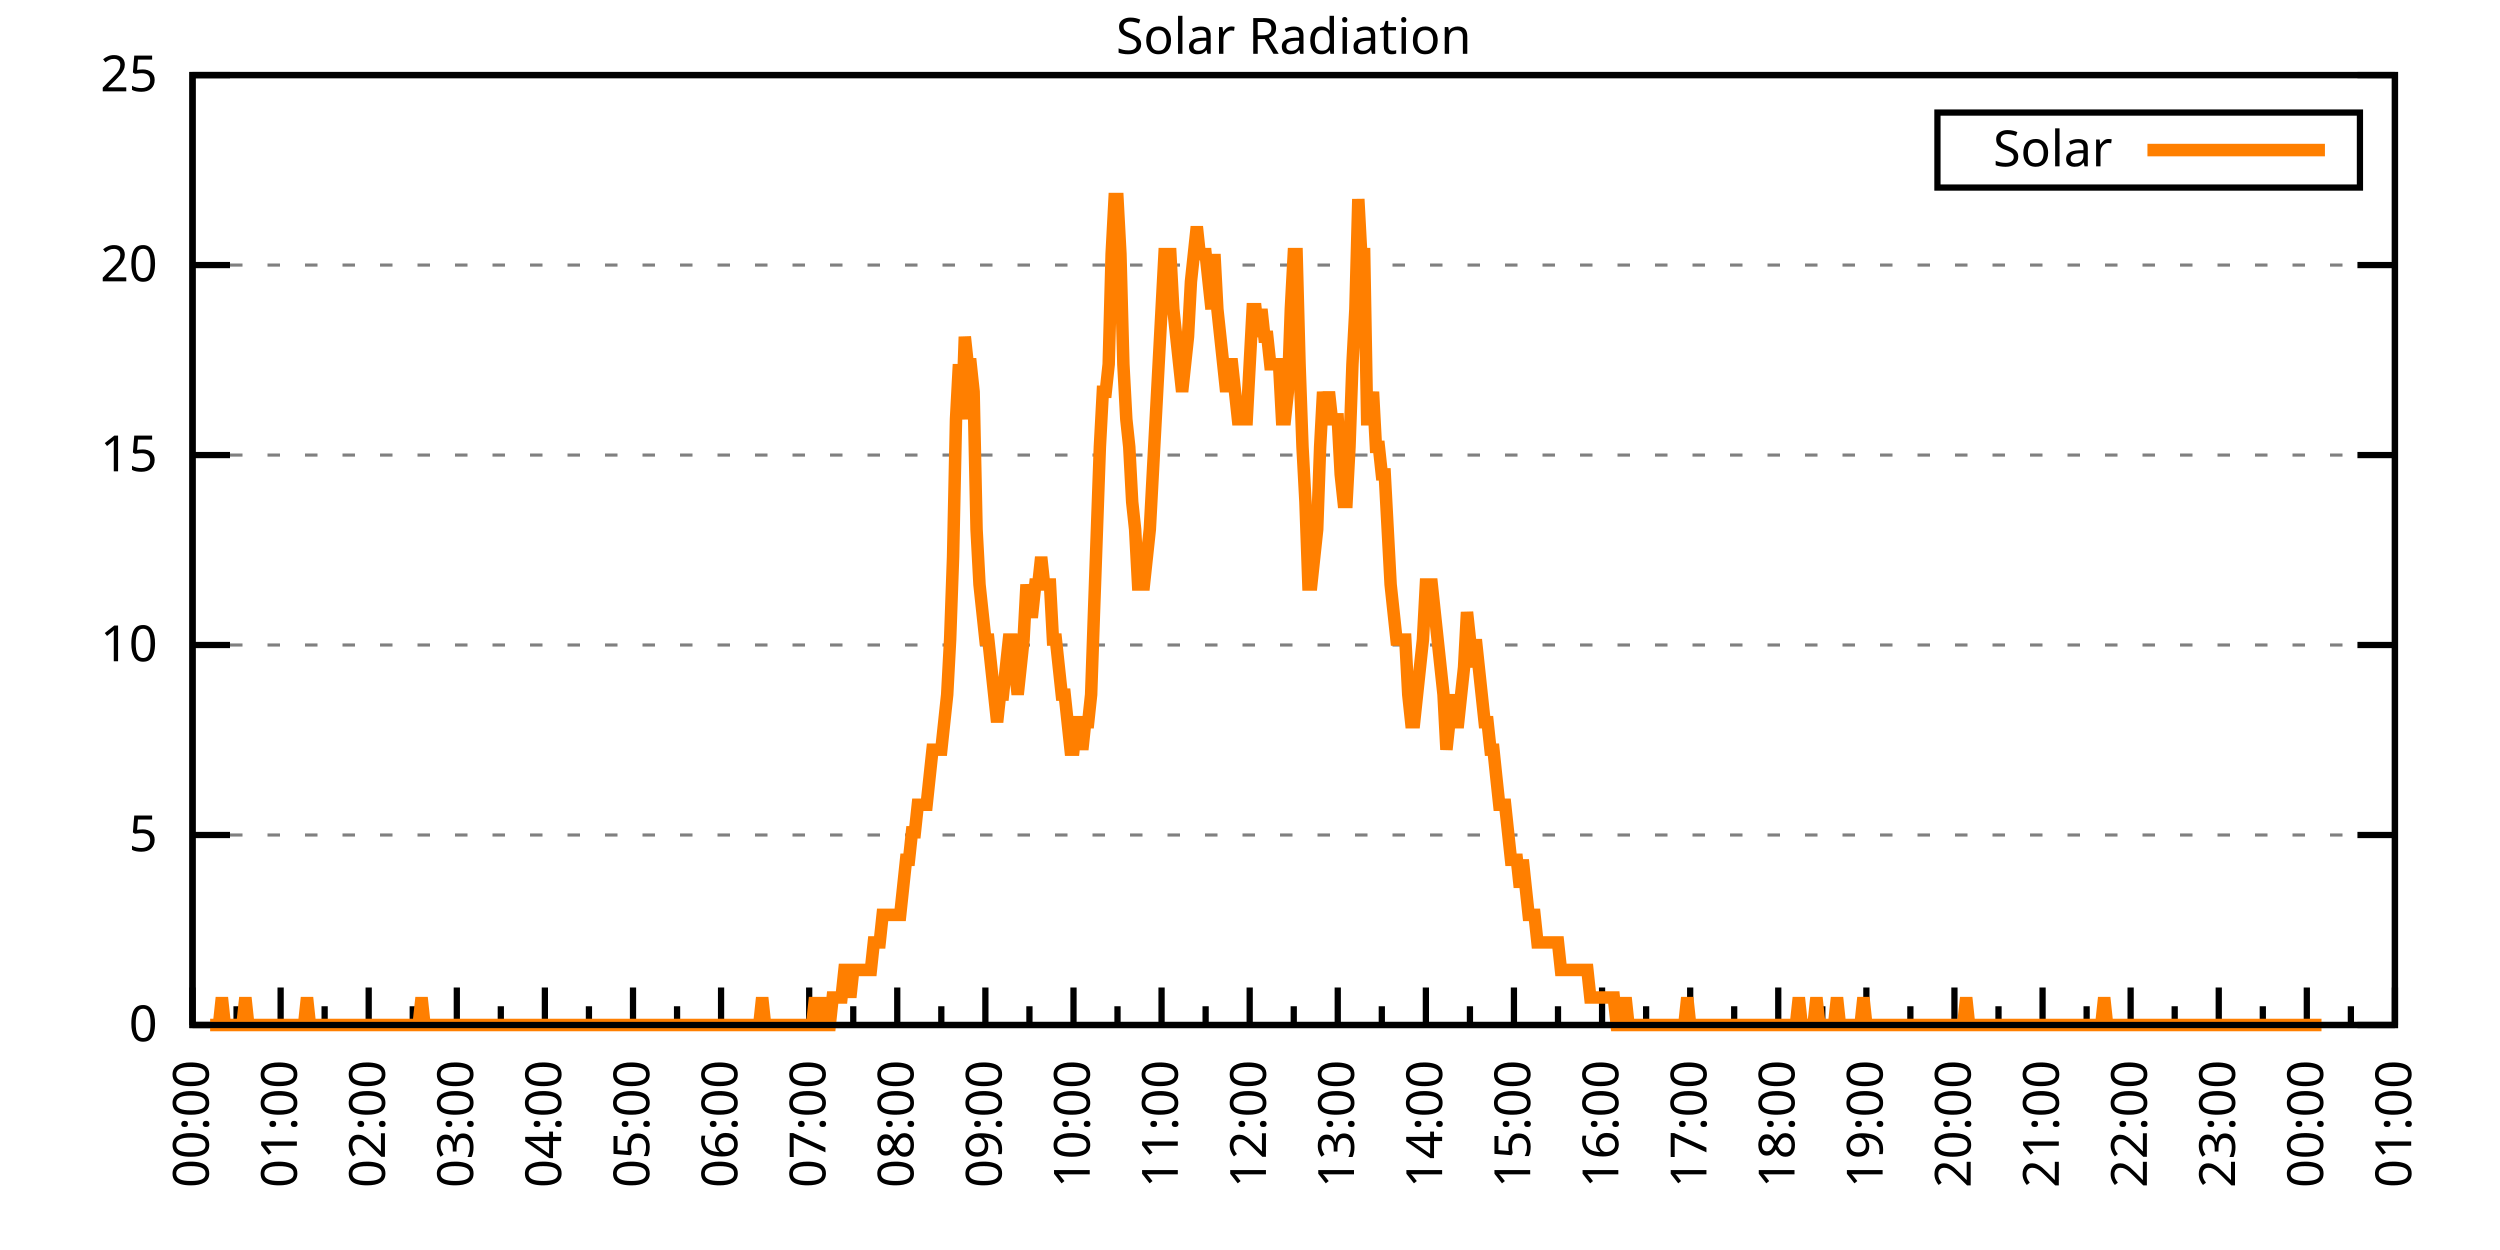
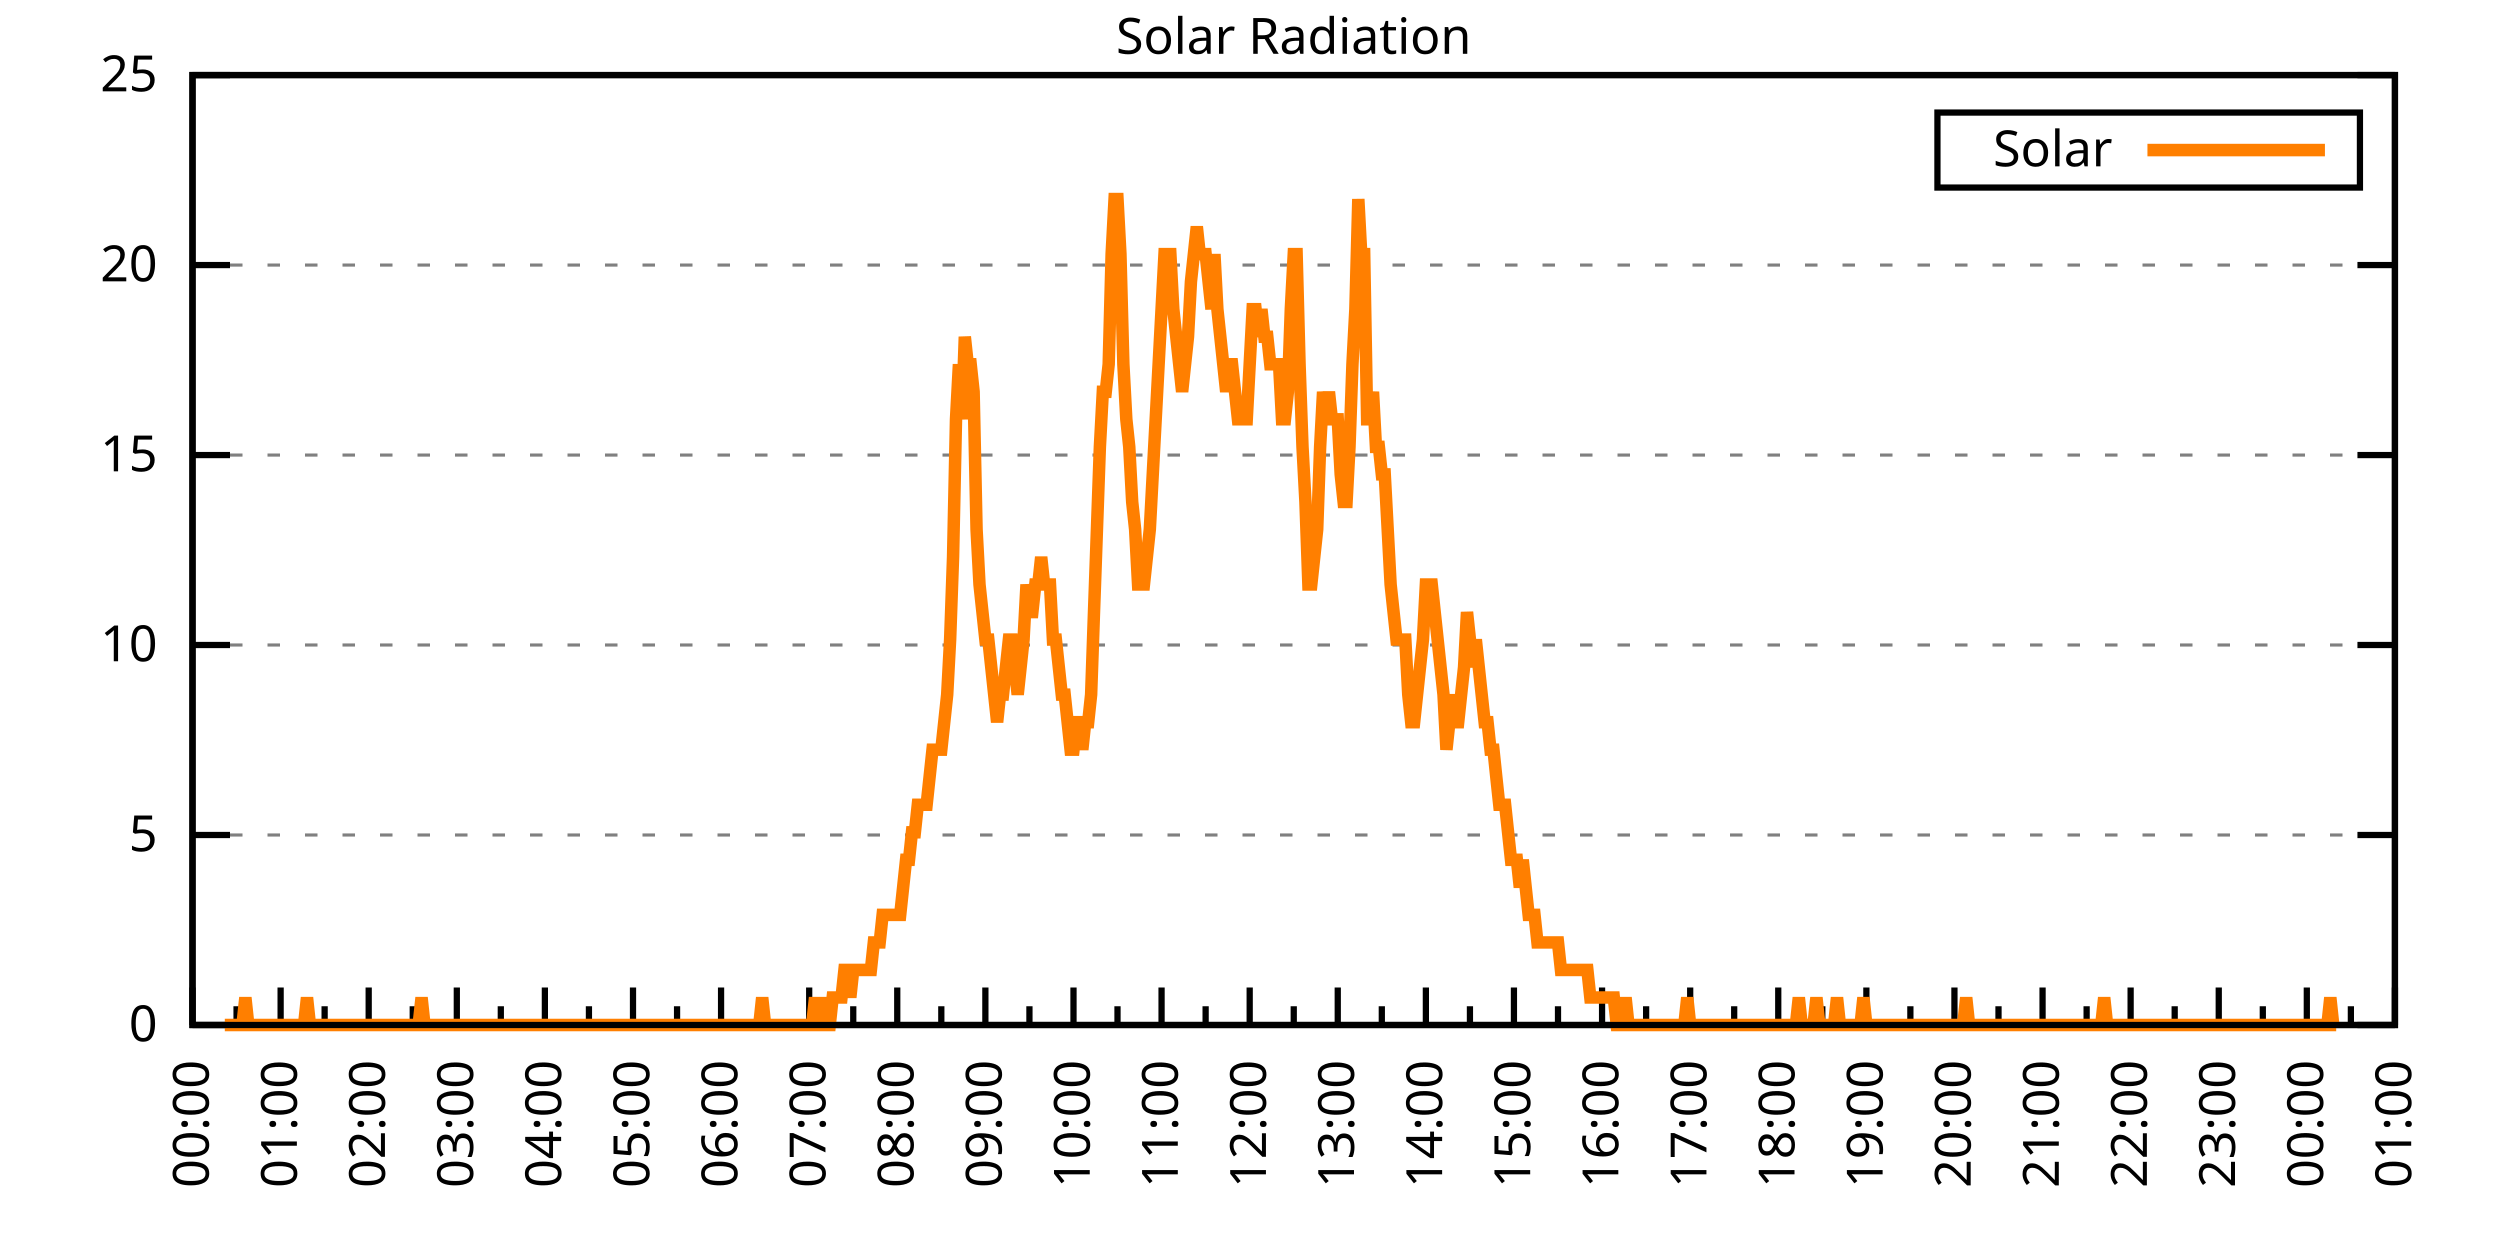
<svg xmlns="http://www.w3.org/2000/svg" xmlns:xlink="http://www.w3.org/1999/xlink" width="400" height="200" viewBox="0 0 400 200">
  <g id="gnuplot_canvas">
    <rect x="0" y="0" width="400" height="200" fill="none" />
    <defs>
      <circle id="gpDot" r="0.5" stroke-width="0.5" stroke="currentColor" />
      <path id="gpPt0" stroke-width="0.333" stroke="currentColor" d="M-1,0 h2 M0,-1 v2" />
      <path id="gpPt1" stroke-width="0.333" stroke="currentColor" d="M-1,-1 L1,1 M1,-1 L-1,1" />
      <path id="gpPt2" stroke-width="0.333" stroke="currentColor" d="M-1,0 L1,0 M0,-1 L0,1 M-1,-1 L1,1 M-1,1 L1,-1" />
      <rect id="gpPt3" stroke-width="0.333" stroke="currentColor" x="-1" y="-1" width="2" height="2" />
      <rect id="gpPt4" stroke-width="0.333" stroke="currentColor" fill="currentColor" x="-1" y="-1" width="2" height="2" />
      <circle id="gpPt5" stroke-width="0.333" stroke="currentColor" cx="0" cy="0" r="1" />
      <use xlink:href="#gpPt5" id="gpPt6" fill="currentColor" stroke="none" />
      <path id="gpPt7" stroke-width="0.333" stroke="currentColor" d="M0,-1.33 L-1.33,0.67 L1.33,0.67 z" />
      <use xlink:href="#gpPt7" id="gpPt8" fill="currentColor" stroke="none" />
      <use xlink:href="#gpPt7" id="gpPt9" stroke="currentColor" transform="rotate(180)" />
      <use xlink:href="#gpPt9" id="gpPt10" fill="currentColor" stroke="none" />
      <use xlink:href="#gpPt3" id="gpPt11" stroke="currentColor" transform="rotate(45)" />
      <use xlink:href="#gpPt11" id="gpPt12" fill="currentColor" stroke="none" />
      <path id="gpPt13" stroke-width="0.333" stroke="currentColor" d="M0,1.330 L1.265,0.411 L0.782,-1.067 L-0.782,-1.076 L-1.265,0.411 z" />
      <use xlink:href="#gpPt13" id="gpPt14" fill="currentColor" stroke="none" />
      <filter id="textbox" filterUnits="objectBoundingBox" x="0" y="0" height="1" width="1">
        <feFlood flood-color="white" flood-opacity="1" result="bgnd" />
        <feComposite in="SourceGraphic" in2="bgnd" operator="atop" />
      </filter>
      <filter id="greybox" filterUnits="objectBoundingBox" x="0" y="0" height="1" width="1">
        <feFlood flood-color="lightgrey" flood-opacity="1" result="grey" />
        <feComposite in="SourceGraphic" in2="grey" operator="atop" />
      </filter>
    </defs>
    <g fill="none" color="white" stroke="currentColor" stroke-width="1.00" stroke-linecap="butt" stroke-linejoin="miter">
</g>
    <g fill="none" color="black" stroke="currentColor" stroke-width="1.00" stroke-linecap="butt" stroke-linejoin="miter">
      <g stroke="none" shape-rendering="crispEdges">
        <polygon fill="rgb(255, 255, 255)" points="30.80,164.00 383.18,164.00 383.18,12.02 30.80,12.02 " />
      </g>
    </g>
    <g fill="none" color="black" stroke="currentColor" stroke-width="1.00" stroke-linecap="butt" stroke-linejoin="miter">
</g>
    <g fill="none" color="black" stroke="black" stroke-width="0.50" stroke-linecap="butt" stroke-linejoin="miter">
</g>
    <g fill="none" color="gray" stroke="currentColor" stroke-width="0.50" stroke-linecap="butt" stroke-linejoin="miter">
      <path stroke="gray" stroke-dasharray="2,4" class="gridline" d="M30.80,164.00 L383.19,164.00  " />
    </g>
    <g fill="none" color="gray" stroke="gray" stroke-width="1.00" stroke-linecap="butt" stroke-linejoin="miter">
</g>
    <g fill="none" color="black" stroke="currentColor" stroke-width="1.00" stroke-linecap="butt" stroke-linejoin="miter">
      <path stroke="black" d="M30.80,164.00 L36.80,164.00 M383.19,164.00 L377.19,164.00  " />
      <g transform="translate(25.20,166.60)" stroke="none" fill="black" font-family="Sans" font-size="8.00" text-anchor="end">
        <text>
          <tspan font-family="Sans"> 0</tspan>
        </text>
      </g>
    </g>
    <g fill="none" color="black" stroke="currentColor" stroke-width="1.00" stroke-linecap="butt" stroke-linejoin="miter">
</g>
    <g fill="none" color="black" stroke="black" stroke-width="0.50" stroke-linecap="butt" stroke-linejoin="miter">
</g>
    <g fill="none" color="gray" stroke="currentColor" stroke-width="0.50" stroke-linecap="butt" stroke-linejoin="miter">
      <path stroke="gray" stroke-dasharray="2,4" class="gridline" d="M30.80,133.60 L383.19,133.60  " />
    </g>
    <g fill="none" color="gray" stroke="gray" stroke-width="1.00" stroke-linecap="butt" stroke-linejoin="miter">
</g>
    <g fill="none" color="black" stroke="currentColor" stroke-width="1.00" stroke-linecap="butt" stroke-linejoin="miter">
      <path stroke="black" d="M30.80,133.60 L36.80,133.60 M383.19,133.60 L377.19,133.60  " />
      <g transform="translate(25.20,136.20)" stroke="none" fill="black" font-family="Sans" font-size="8.00" text-anchor="end">
        <text>
          <tspan font-family="Sans"> 5</tspan>
        </text>
      </g>
    </g>
    <g fill="none" color="black" stroke="currentColor" stroke-width="1.00" stroke-linecap="butt" stroke-linejoin="miter">
</g>
    <g fill="none" color="black" stroke="black" stroke-width="0.50" stroke-linecap="butt" stroke-linejoin="miter">
</g>
    <g fill="none" color="gray" stroke="currentColor" stroke-width="0.50" stroke-linecap="butt" stroke-linejoin="miter">
      <path stroke="gray" stroke-dasharray="2,4" class="gridline" d="M30.80,103.20 L383.19,103.20  " />
    </g>
    <g fill="none" color="gray" stroke="gray" stroke-width="1.00" stroke-linecap="butt" stroke-linejoin="miter">
</g>
    <g fill="none" color="black" stroke="currentColor" stroke-width="1.00" stroke-linecap="butt" stroke-linejoin="miter">
      <path stroke="black" d="M30.80,103.20 L36.80,103.20 M383.19,103.20 L377.19,103.20  " />
      <g transform="translate(25.20,105.80)" stroke="none" fill="black" font-family="Sans" font-size="8.00" text-anchor="end">
        <text>
          <tspan font-family="Sans"> 10</tspan>
        </text>
      </g>
    </g>
    <g fill="none" color="black" stroke="currentColor" stroke-width="1.00" stroke-linecap="butt" stroke-linejoin="miter">
</g>
    <g fill="none" color="black" stroke="black" stroke-width="0.50" stroke-linecap="butt" stroke-linejoin="miter">
</g>
    <g fill="none" color="gray" stroke="currentColor" stroke-width="0.50" stroke-linecap="butt" stroke-linejoin="miter">
      <path stroke="gray" stroke-dasharray="2,4" class="gridline" d="M30.80,72.81 L383.19,72.81  " />
    </g>
    <g fill="none" color="gray" stroke="gray" stroke-width="1.00" stroke-linecap="butt" stroke-linejoin="miter">
</g>
    <g fill="none" color="black" stroke="currentColor" stroke-width="1.00" stroke-linecap="butt" stroke-linejoin="miter">
      <path stroke="black" d="M30.80,72.81 L36.80,72.81 M383.19,72.81 L377.19,72.81  " />
      <g transform="translate(25.20,75.41)" stroke="none" fill="black" font-family="Sans" font-size="8.00" text-anchor="end">
        <text>
          <tspan font-family="Sans"> 15</tspan>
        </text>
      </g>
    </g>
    <g fill="none" color="black" stroke="currentColor" stroke-width="1.00" stroke-linecap="butt" stroke-linejoin="miter">
</g>
    <g fill="none" color="black" stroke="black" stroke-width="0.50" stroke-linecap="butt" stroke-linejoin="miter">
</g>
    <g fill="none" color="gray" stroke="currentColor" stroke-width="0.50" stroke-linecap="butt" stroke-linejoin="miter">
      <path stroke="gray" stroke-dasharray="2,4" class="gridline" d="M30.80,42.41 L383.19,42.41  " />
    </g>
    <g fill="none" color="gray" stroke="gray" stroke-width="1.00" stroke-linecap="butt" stroke-linejoin="miter">
</g>
    <g fill="none" color="black" stroke="currentColor" stroke-width="1.00" stroke-linecap="butt" stroke-linejoin="miter">
      <path stroke="black" d="M30.80,42.41 L36.80,42.41 M383.19,42.41 L377.19,42.41  " />
      <g transform="translate(25.20,45.01)" stroke="none" fill="black" font-family="Sans" font-size="8.00" text-anchor="end">
        <text>
          <tspan font-family="Sans"> 20</tspan>
        </text>
      </g>
    </g>
    <g fill="none" color="black" stroke="currentColor" stroke-width="1.00" stroke-linecap="butt" stroke-linejoin="miter">
</g>
    <g fill="none" color="black" stroke="black" stroke-width="0.50" stroke-linecap="butt" stroke-linejoin="miter">
</g>
    <g fill="none" color="gray" stroke="currentColor" stroke-width="0.50" stroke-linecap="butt" stroke-linejoin="miter">
      <path stroke="gray" stroke-dasharray="2,4" class="gridline" d="M30.80,12.01 L383.19,12.01  " />
    </g>
    <g fill="none" color="gray" stroke="gray" stroke-width="1.00" stroke-linecap="butt" stroke-linejoin="miter">
</g>
    <g fill="none" color="black" stroke="currentColor" stroke-width="1.00" stroke-linecap="butt" stroke-linejoin="miter">
      <path stroke="black" d="M30.80,12.01 L36.80,12.01 M383.19,12.01 L377.19,12.01  " />
      <g transform="translate(25.20,14.61)" stroke="none" fill="black" font-family="Sans" font-size="8.00" text-anchor="end">
        <text>
          <tspan font-family="Sans"> 25</tspan>
        </text>
      </g>
    </g>
    <g fill="none" color="black" stroke="currentColor" stroke-width="1.00" stroke-linecap="butt" stroke-linejoin="miter">
      <path stroke="black" d="M30.80,164.00 L30.80,158.00  " />
      <g transform="translate(33.40,169.60) rotate(270)" stroke="none" fill="black" font-family="Sans" font-size="8.00" text-anchor="end">
        <text>
          <tspan font-family="Sans">00:00</tspan>
        </text>
      </g>
    </g>
    <g fill="none" color="black" stroke="currentColor" stroke-width="1.00" stroke-linecap="butt" stroke-linejoin="miter">
      <path stroke="black" d="M37.85,164.00 L37.85,161.00 M44.90,164.00 L44.90,158.00  " />
      <g transform="translate(47.50,169.60) rotate(270)" stroke="none" fill="black" font-family="Sans" font-size="8.00" text-anchor="end">
        <text>
          <tspan font-family="Sans">01:00</tspan>
        </text>
      </g>
    </g>
    <g fill="none" color="black" stroke="currentColor" stroke-width="1.00" stroke-linecap="butt" stroke-linejoin="miter">
      <path stroke="black" d="M51.94,164.00 L51.94,161.00 M58.99,164.00 L58.99,158.00  " />
      <g transform="translate(61.59,169.60) rotate(270)" stroke="none" fill="black" font-family="Sans" font-size="8.00" text-anchor="end">
        <text>
          <tspan font-family="Sans">02:00</tspan>
        </text>
      </g>
    </g>
    <g fill="none" color="black" stroke="currentColor" stroke-width="1.00" stroke-linecap="butt" stroke-linejoin="miter">
      <path stroke="black" d="M66.04,164.00 L66.04,161.00 M73.09,164.00 L73.09,158.00  " />
      <g transform="translate(75.69,169.60) rotate(270)" stroke="none" fill="black" font-family="Sans" font-size="8.00" text-anchor="end">
        <text>
          <tspan font-family="Sans">03:00</tspan>
        </text>
      </g>
    </g>
    <g fill="none" color="black" stroke="currentColor" stroke-width="1.00" stroke-linecap="butt" stroke-linejoin="miter">
      <path stroke="black" d="M80.13,164.00 L80.13,161.00 M87.18,164.00 L87.18,158.00  " />
      <g transform="translate(89.78,169.60) rotate(270)" stroke="none" fill="black" font-family="Sans" font-size="8.00" text-anchor="end">
        <text>
          <tspan font-family="Sans">04:00</tspan>
        </text>
      </g>
    </g>
    <g fill="none" color="black" stroke="currentColor" stroke-width="1.00" stroke-linecap="butt" stroke-linejoin="miter">
      <path stroke="black" d="M94.23,164.00 L94.23,161.00 M101.28,164.00 L101.28,158.00  " />
      <g transform="translate(103.88,169.60) rotate(270)" stroke="none" fill="black" font-family="Sans" font-size="8.00" text-anchor="end">
        <text>
          <tspan font-family="Sans">05:00</tspan>
        </text>
      </g>
    </g>
    <g fill="none" color="black" stroke="currentColor" stroke-width="1.00" stroke-linecap="butt" stroke-linejoin="miter">
      <path stroke="black" d="M108.33,164.00 L108.33,161.00 M115.37,164.00 L115.37,158.00  " />
      <g transform="translate(117.97,169.60) rotate(270)" stroke="none" fill="black" font-family="Sans" font-size="8.00" text-anchor="end">
        <text>
          <tspan font-family="Sans">06:00</tspan>
        </text>
      </g>
    </g>
    <g fill="none" color="black" stroke="currentColor" stroke-width="1.00" stroke-linecap="butt" stroke-linejoin="miter">
      <path stroke="black" d="M122.42,164.00 L122.42,161.00 M129.47,164.00 L129.47,158.00  " />
      <g transform="translate(132.07,169.60) rotate(270)" stroke="none" fill="black" font-family="Sans" font-size="8.00" text-anchor="end">
        <text>
          <tspan font-family="Sans">07:00</tspan>
        </text>
      </g>
    </g>
    <g fill="none" color="black" stroke="currentColor" stroke-width="1.00" stroke-linecap="butt" stroke-linejoin="miter">
      <path stroke="black" d="M136.52,164.00 L136.52,161.00 M143.56,164.00 L143.56,158.00  " />
      <g transform="translate(146.16,169.60) rotate(270)" stroke="none" fill="black" font-family="Sans" font-size="8.00" text-anchor="end">
        <text>
          <tspan font-family="Sans">08:00</tspan>
        </text>
      </g>
    </g>
    <g fill="none" color="black" stroke="currentColor" stroke-width="1.00" stroke-linecap="butt" stroke-linejoin="miter">
      <path stroke="black" d="M150.61,164.00 L150.61,161.00 M157.66,164.00 L157.66,158.00  " />
      <g transform="translate(160.26,169.60) rotate(270)" stroke="none" fill="black" font-family="Sans" font-size="8.00" text-anchor="end">
        <text>
          <tspan font-family="Sans">09:00</tspan>
        </text>
      </g>
    </g>
    <g fill="none" color="black" stroke="currentColor" stroke-width="1.00" stroke-linecap="butt" stroke-linejoin="miter">
      <path stroke="black" d="M164.71,164.00 L164.71,161.00 M171.76,164.00 L171.76,158.00  " />
      <g transform="translate(174.36,169.60) rotate(270)" stroke="none" fill="black" font-family="Sans" font-size="8.00" text-anchor="end">
        <text>
          <tspan font-family="Sans">10:00</tspan>
        </text>
      </g>
    </g>
    <g fill="none" color="black" stroke="currentColor" stroke-width="1.00" stroke-linecap="butt" stroke-linejoin="miter">
      <path stroke="black" d="M178.80,164.00 L178.80,161.00 M185.85,164.00 L185.85,158.00  " />
      <g transform="translate(188.45,169.60) rotate(270)" stroke="none" fill="black" font-family="Sans" font-size="8.00" text-anchor="end">
        <text>
          <tspan font-family="Sans">11:00</tspan>
        </text>
      </g>
    </g>
    <g fill="none" color="black" stroke="currentColor" stroke-width="1.00" stroke-linecap="butt" stroke-linejoin="miter">
      <path stroke="black" d="M192.90,164.00 L192.90,161.00 M199.95,164.00 L199.95,158.00  " />
      <g transform="translate(202.55,169.60) rotate(270)" stroke="none" fill="black" font-family="Sans" font-size="8.00" text-anchor="end">
        <text>
          <tspan font-family="Sans">12:00</tspan>
        </text>
      </g>
    </g>
    <g fill="none" color="black" stroke="currentColor" stroke-width="1.00" stroke-linecap="butt" stroke-linejoin="miter">
      <path stroke="black" d="M207.00,164.00 L207.00,161.00 M214.04,164.00 L214.04,158.00  " />
      <g transform="translate(216.64,169.60) rotate(270)" stroke="none" fill="black" font-family="Sans" font-size="8.00" text-anchor="end">
        <text>
          <tspan font-family="Sans">13:00</tspan>
        </text>
      </g>
    </g>
    <g fill="none" color="black" stroke="currentColor" stroke-width="1.00" stroke-linecap="butt" stroke-linejoin="miter">
      <path stroke="black" d="M221.09,164.00 L221.09,161.00 M228.14,164.00 L228.14,158.00  " />
      <g transform="translate(230.74,169.60) rotate(270)" stroke="none" fill="black" font-family="Sans" font-size="8.00" text-anchor="end">
        <text>
          <tspan font-family="Sans">14:00</tspan>
        </text>
      </g>
    </g>
    <g fill="none" color="black" stroke="currentColor" stroke-width="1.00" stroke-linecap="butt" stroke-linejoin="miter">
      <path stroke="black" d="M235.19,164.00 L235.19,161.00 M242.23,164.00 L242.23,158.00  " />
      <g transform="translate(244.83,169.60) rotate(270)" stroke="none" fill="black" font-family="Sans" font-size="8.00" text-anchor="end">
        <text>
          <tspan font-family="Sans">15:00</tspan>
        </text>
      </g>
    </g>
    <g fill="none" color="black" stroke="currentColor" stroke-width="1.00" stroke-linecap="butt" stroke-linejoin="miter">
      <path stroke="black" d="M249.28,164.00 L249.28,161.00 M256.33,164.00 L256.33,158.00  " />
      <g transform="translate(258.93,169.60) rotate(270)" stroke="none" fill="black" font-family="Sans" font-size="8.00" text-anchor="end">
        <text>
          <tspan font-family="Sans">16:00</tspan>
        </text>
      </g>
    </g>
    <g fill="none" color="black" stroke="currentColor" stroke-width="1.00" stroke-linecap="butt" stroke-linejoin="miter">
      <path stroke="black" d="M263.38,164.00 L263.38,161.00 M270.43,164.00 L270.43,158.00  " />
      <g transform="translate(273.03,169.60) rotate(270)" stroke="none" fill="black" font-family="Sans" font-size="8.00" text-anchor="end">
        <text>
          <tspan font-family="Sans">17:00</tspan>
        </text>
      </g>
    </g>
    <g fill="none" color="black" stroke="currentColor" stroke-width="1.00" stroke-linecap="butt" stroke-linejoin="miter">
      <path stroke="black" d="M277.47,164.00 L277.47,161.00 M284.52,164.00 L284.52,158.00  " />
      <g transform="translate(287.12,169.60) rotate(270)" stroke="none" fill="black" font-family="Sans" font-size="8.00" text-anchor="end">
        <text>
          <tspan font-family="Sans">18:00</tspan>
        </text>
      </g>
    </g>
    <g fill="none" color="black" stroke="currentColor" stroke-width="1.00" stroke-linecap="butt" stroke-linejoin="miter">
      <path stroke="black" d="M291.57,164.00 L291.57,161.00 M298.62,164.00 L298.62,158.00  " />
      <g transform="translate(301.22,169.60) rotate(270)" stroke="none" fill="black" font-family="Sans" font-size="8.00" text-anchor="end">
        <text>
          <tspan font-family="Sans">19:00</tspan>
        </text>
      </g>
    </g>
    <g fill="none" color="black" stroke="currentColor" stroke-width="1.00" stroke-linecap="butt" stroke-linejoin="miter">
      <path stroke="black" d="M305.66,164.00 L305.66,161.00 M312.71,164.00 L312.71,158.00  " />
      <g transform="translate(315.31,169.60) rotate(270)" stroke="none" fill="black" font-family="Sans" font-size="8.00" text-anchor="end">
        <text>
          <tspan font-family="Sans">20:00</tspan>
        </text>
      </g>
    </g>
    <g fill="none" color="black" stroke="currentColor" stroke-width="1.00" stroke-linecap="butt" stroke-linejoin="miter">
      <path stroke="black" d="M319.76,164.00 L319.76,161.00 M326.81,164.00 L326.81,158.00  " />
      <g transform="translate(329.41,169.60) rotate(270)" stroke="none" fill="black" font-family="Sans" font-size="8.00" text-anchor="end">
        <text>
          <tspan font-family="Sans">21:00</tspan>
        </text>
      </g>
    </g>
    <g fill="none" color="black" stroke="currentColor" stroke-width="1.00" stroke-linecap="butt" stroke-linejoin="miter">
      <path stroke="black" d="M333.86,164.00 L333.86,161.00 M340.90,164.00 L340.90,158.00  " />
      <g transform="translate(343.50,169.60) rotate(270)" stroke="none" fill="black" font-family="Sans" font-size="8.00" text-anchor="end">
        <text>
          <tspan font-family="Sans">22:00</tspan>
        </text>
      </g>
    </g>
    <g fill="none" color="black" stroke="currentColor" stroke-width="1.00" stroke-linecap="butt" stroke-linejoin="miter">
      <path stroke="black" d="M347.95,164.00 L347.95,161.00 M355.00,164.00 L355.00,158.00  " />
      <g transform="translate(357.60,169.60) rotate(270)" stroke="none" fill="black" font-family="Sans" font-size="8.00" text-anchor="end">
        <text>
          <tspan font-family="Sans">23:00</tspan>
        </text>
      </g>
    </g>
    <g fill="none" color="black" stroke="currentColor" stroke-width="1.00" stroke-linecap="butt" stroke-linejoin="miter">
      <path stroke="black" d="M362.05,164.00 L362.05,161.00 M369.09,164.00 L369.09,158.00  " />
      <g transform="translate(371.69,169.60) rotate(270)" stroke="none" fill="black" font-family="Sans" font-size="8.00" text-anchor="end">
        <text>
          <tspan font-family="Sans">00:00</tspan>
        </text>
      </g>
    </g>
    <g fill="none" color="black" stroke="currentColor" stroke-width="1.00" stroke-linecap="butt" stroke-linejoin="miter">
      <path stroke="black" d="M376.14,164.00 L376.14,161.00 M383.19,164.00 L383.19,158.00  " />
      <g transform="translate(385.79,169.60) rotate(270)" stroke="none" fill="black" font-family="Sans" font-size="8.00" text-anchor="end">
        <text>
          <tspan font-family="Sans">01:00</tspan>
        </text>
      </g>
    </g>
    <g fill="none" color="black" stroke="currentColor" stroke-width="1.00" stroke-linecap="butt" stroke-linejoin="miter">
</g>
    <g fill="none" color="black" stroke="currentColor" stroke-width="1.00" stroke-linecap="butt" stroke-linejoin="miter">
      <path stroke="black" d="M30.80,12.01 L30.80,164.00 L383.19,164.00 L383.19,12.01 L30.80,12.01 Z  " />
    </g>
    <g fill="none" color="black" stroke="currentColor" stroke-width="1.00" stroke-linecap="butt" stroke-linejoin="miter">
      <g transform="translate(6.80,88.01) rotate(270)" stroke="none" fill="black" font-family="Sans" font-size="8.00" text-anchor="middle">
        <text />
      </g>
    </g>
    <g fill="none" color="black" stroke="currentColor" stroke-width="1.00" stroke-linecap="butt" stroke-linejoin="miter">
</g>
    <g fill="none" color="black" stroke="currentColor" stroke-width="1.00" stroke-linecap="butt" stroke-linejoin="miter">
      <path stroke="black" d="M309.99,30.01 L309.99,18.01 L377.59,18.01 L377.59,30.01 L309.99,30.01 Z  " />
    </g>
    <g id="Solar_Radiation_plot_1">
      <g fill="none" color="white" stroke="black" stroke-width="2.00" stroke-linecap="butt" stroke-linejoin="miter">
</g>
      <g fill="none" color="black" stroke="currentColor" stroke-width="2.00" stroke-linecap="butt" stroke-linejoin="miter">
        <g transform="translate(337.99,26.61)" stroke="none" fill="black" font-family="Sans" font-size="8.00" text-anchor="end">
          <text>
            <tspan font-family="Sans">Solar</tspan>
          </text>
        </g>
      </g>
      <g fill="none" color="black" stroke="currentColor" stroke-width="2.00" stroke-linecap="butt" stroke-linejoin="miter">
-         <path stroke="rgb(255, 127,   0)" d="M343.59,24.01 L371.99,24.01 M33.62,164.00 L34.09,164.00 L34.56,164.00 L35.03,164.00 L35.50,159.60 L35.97,164.00   L36.44,164.00 L36.91,164.00 L37.38,164.00 L37.85,164.00 L38.32,164.00 L38.79,164.00 L39.26,159.60 L39.73,164.00   L40.20,164.00 L40.67,164.00 L41.14,164.00 L41.61,164.00 L42.08,164.00 L42.55,164.00 L43.02,164.00 L43.49,164.00   L43.96,164.00 L44.43,164.00 L44.90,164.00 L45.37,164.00 L45.84,164.00 L46.31,164.00 L46.78,164.00 L47.24,164.00   L47.71,164.00 L48.18,164.00 L48.65,164.00 L49.12,159.60 L49.59,164.00 L50.06,164.00 L50.53,164.00 L51.00,164.00   L51.47,164.00 L51.94,164.00 L52.41,164.00 L52.88,164.00 L53.35,164.00 L53.82,164.00 L54.29,164.00 L54.76,164.00   L55.23,164.00 L55.70,164.00 L56.17,164.00 L56.64,164.00 L57.11,164.00 L57.58,164.00 L58.05,164.00 L58.52,164.00   L58.99,164.00 L59.46,164.00 L59.93,164.00 L60.40,164.00 L60.87,164.00 L61.34,164.00 L61.81,164.00 L62.28,164.00   L62.75,164.00 L63.22,164.00 L63.69,164.00 L64.16,164.00 L64.63,164.00 L65.10,164.00 L65.57,164.00 L66.04,164.00   L66.51,164.00 L66.98,164.00 L67.45,159.60 L67.92,164.00 L68.39,164.00 L68.86,164.00 L69.33,164.00 L69.80,164.00   L70.27,164.00 L70.74,164.00 L71.21,164.00 L71.68,164.00 L72.15,164.00 L72.62,164.00 L73.09,164.00 L73.56,164.00   L74.03,164.00 L74.50,164.00 L74.97,164.00 L75.44,164.00 L75.91,164.00 L76.38,164.00 L76.85,164.00 L77.32,164.00   L77.79,164.00 L78.26,164.00 L78.73,164.00 L79.19,164.00 L79.66,164.00 L80.13,164.00 L80.60,164.00 L81.07,164.00   L81.54,164.00 L82.01,164.00 L82.48,164.00 L82.95,164.00 L83.42,164.00 L83.89,164.00 L84.36,164.00 L84.83,164.00   L85.30,164.00 L85.77,164.00 L86.24,164.00 L86.71,164.00 L87.18,164.00 L87.65,164.00 L88.12,164.00 L88.59,164.00   L89.06,164.00 L89.53,164.00 L90.00,164.00 L90.47,164.00 L90.94,164.00 L91.41,164.00 L91.88,164.00 L92.35,164.00   L92.82,164.00 L93.29,164.00 L93.76,164.00 L94.23,164.00 L94.70,164.00 L95.17,164.00 L95.64,164.00 L96.11,164.00   L96.58,164.00 L97.05,164.00 L97.52,164.00 L97.99,164.00 L98.46,164.00 L98.93,164.00 L99.40,164.00 L99.87,164.00   L100.34,164.00 L100.81,164.00 L101.28,164.00 L101.75,164.00 L102.22,164.00 L102.69,164.00 L103.16,164.00 L103.63,164.00   L104.10,164.00 L104.57,164.00 L105.04,164.00 L105.51,164.00 L105.98,164.00 L106.45,164.00 L106.92,164.00 L107.39,164.00   L107.86,164.00 L108.33,164.00 L108.80,164.00 L109.27,164.00 L109.74,164.00 L110.21,164.00 L110.68,164.00 L111.14,164.00   L111.61,164.00 L112.08,164.00 L112.55,164.00 L113.02,164.00 L113.49,164.00 L113.96,164.00 L114.43,164.00 L114.90,164.00   L115.37,164.00 L115.84,164.00 L116.31,164.00 L116.78,164.00 L117.25,164.00 L117.72,164.00 L118.19,164.00 L118.66,164.00   L119.13,164.00 L119.60,164.00 L120.07,164.00 L120.54,164.00 L121.01,164.00 L121.48,164.00 L121.95,159.60 L122.42,164.00   L122.89,164.00 L123.36,164.00 L123.83,164.00 L124.30,164.00 L124.77,164.00 L125.24,164.00 L125.71,164.00 L126.18,164.00   L126.65,164.00 L127.12,164.00 L127.59,164.00 L128.06,164.00 L128.53,164.00 L129.00,164.00 L129.47,164.00 L129.94,164.00   L130.41,159.60 L130.88,164.00 L131.35,164.00 L131.82,159.60 L132.29,164.00 L132.76,164.00 L133.23,159.60 L133.70,159.60   L134.17,159.60 L134.64,159.60 L135.11,155.19 L135.58,155.19 L136.05,159.60 L136.52,155.19 L136.99,155.19 L137.46,155.19   L137.93,155.19 L138.40,155.19 L138.87,155.19 L139.34,155.19 L139.81,150.79 L140.28,150.79 L140.75,150.79 L141.22,146.38   L141.69,146.38 L142.16,146.38 L142.63,146.38 L143.09,146.38 L143.56,146.38 L144.03,146.38 L144.50,141.98 L144.97,137.57   L145.44,137.57 L145.91,133.17 L146.38,133.17 L146.85,128.76 L147.32,128.76 L147.79,128.76 L148.26,128.76 L148.73,124.36   L149.20,119.95 L149.67,119.95 L150.14,119.95 L150.61,119.95 L151.08,115.55 L151.55,111.14 L152.02,102.33 L152.49,89.12   L152.96,67.09 L153.43,58.28 L153.90,67.09 L154.37,53.88 L154.84,58.28 L155.31,58.28 L155.78,62.69 L156.25,84.71   L156.72,93.52 L157.19,97.93 L157.66,102.33 L158.13,102.33 L158.60,106.74 L159.07,111.14 L159.54,115.55 L160.01,111.14   L160.48,111.14 L160.95,106.74 L161.42,102.33 L161.89,102.33 L162.36,106.74 L162.83,111.14 L163.30,106.74 L163.77,102.33   L164.24,93.52 L164.71,97.93 L165.18,97.93 L165.65,93.52 L166.12,93.52 L166.59,89.12 L167.06,93.52 L167.53,93.52   L168.00,93.52 L168.47,102.33 L168.94,102.33 L169.41,106.74 L169.88,111.14 L170.35,111.14 L170.82,115.55 L171.29,119.95   L171.76,119.95 L172.23,115.55 L172.70,115.55 L173.17,119.95 L173.64,115.55 L174.11,115.55 L174.58,111.14 L175.04,97.93   L175.51,84.71 L175.98,71.50 L176.45,62.69 L176.92,62.69 L177.39,58.28 L177.86,40.66 L178.33,31.85 L178.80,31.85   L179.27,40.66 L179.74,58.28 L180.21,67.09 L180.68,71.50 L181.15,80.31 L181.62,84.71 L182.09,93.52 L182.56,93.52   L183.03,93.52 L183.50,89.12 L183.97,84.71 L184.44,75.90 L184.91,67.09 L185.38,58.28 L185.85,49.47 L186.32,40.66   L186.79,40.66 L187.26,40.66 L187.73,49.47 L188.20,53.88 L188.67,58.28 L189.14,62.69 L189.61,58.28 L190.08,53.88   L190.55,45.07 L191.02,40.66 L191.49,36.26 L191.96,40.66 L192.43,40.66 L192.90,40.66 L193.37,45.07 L193.84,49.47   L194.31,40.66 L194.78,49.47 L195.25,53.88 L195.72,58.28 L196.19,62.69 L196.66,58.28 L197.13,58.28 L197.60,62.69   L198.07,67.09 L198.54,67.09 L199.01,67.09 L199.48,67.09 L199.95,58.28 L200.42,49.47 L200.89,49.47 L201.36,53.88   L201.83,49.47 L202.30,53.88 L202.77,53.88 L203.24,58.28 L203.71,58.28 L204.18,58.28 L204.65,58.28 L205.12,67.09   L205.59,67.09 L206.06,62.69 L206.53,49.47 L207.00,40.66 L207.46,40.66 L207.93,58.28 L208.40,71.50 L208.87,80.31   L209.34,93.52 L209.81,93.52 L210.28,89.12 L210.75,84.71 L211.22,71.50 L211.69,62.69 L212.16,67.09 L212.63,62.69   L213.10,67.09 L213.57,67.09 L214.04,67.09 L214.51,75.90 L214.98,80.31 L215.45,80.31 L215.92,71.50 L216.39,58.28   L216.86,49.47 L217.33,31.85 L217.80,40.66 L218.27,40.66 L218.74,67.09 L219.21,67.09 L219.68,62.69 L220.15,71.50   L220.62,71.50 L221.09,75.90 L221.56,75.90 L222.03,84.71 L222.50,93.52 L222.97,97.93 L223.44,102.33 L223.91,102.33   L224.38,102.33 L224.85,102.33 L225.32,111.14 L225.79,115.55 L226.26,115.55 L226.73,111.14 L227.20,106.74 L227.67,102.33   L228.14,93.52 L228.61,93.52 L229.08,93.52 L229.55,97.93 L230.02,102.33 L230.49,106.74 L230.96,111.14 L231.43,119.95   L231.90,115.55 L232.37,111.14 L232.84,115.55 L233.31,115.55 L233.78,111.14 L234.25,106.74 L234.72,97.93 L235.19,102.33   L235.66,106.74 L236.13,102.33 L236.60,106.74 L237.07,111.14 L237.54,115.55 L238.01,115.55 L238.48,119.95 L238.95,119.95   L239.41,124.36 L239.88,128.76 L240.35,128.76 L240.82,128.76 L241.29,133.17 L241.76,137.57 L242.23,137.57 L242.70,137.57   L243.17,141.98 L243.64,137.57 L244.11,141.98 L244.58,146.38 L245.05,146.38 L245.52,146.38 L245.99,150.79 L246.46,150.79   L246.93,150.79 L247.40,150.79 L247.87,150.79 L248.34,150.79 L248.81,150.79 L249.28,150.79 L249.75,155.19 L250.22,155.19   L250.69,155.19 L251.16,155.19 L251.63,155.19 L252.10,155.19 L252.57,155.19 L253.04,155.19 L253.51,155.19 L253.98,155.19   L254.45,159.60 L254.92,159.60 L255.39,159.60 L255.86,159.60 L256.33,159.60 L256.80,159.60 L257.27,159.60 L257.74,159.60   L258.21,159.60 L258.68,164.00 L259.15,164.00 L259.62,164.00 L260.09,159.60 L260.56,164.00 L261.03,164.00 L261.50,164.00   L261.97,164.00 L262.44,164.00 L262.91,164.00 L263.38,164.00 L263.85,164.00 L264.32,164.00 L264.79,164.00 L265.26,164.00   L265.73,164.00 L266.20,164.00 L266.67,164.00 L267.14,164.00 L267.61,164.00 L268.08,164.00 L268.55,164.00 L269.02,164.00   L269.49,164.00 L269.96,159.60 L270.43,164.00 L270.90,164.00 L271.36,164.00 L271.83,164.00 L272.30,164.00 L272.77,164.00   L273.24,164.00 L273.71,164.00 L274.18,164.00 L274.65,164.00 L275.12,164.00 L275.59,164.00 L276.06,164.00 L276.53,164.00   L277.00,164.00 L277.47,164.00 L277.94,164.00 L278.41,164.00 L278.88,164.00 L279.35,164.00 L279.82,164.00 L280.29,164.00   L280.76,164.00 L281.23,164.00 L281.70,164.00 L282.17,164.00 L282.64,164.00 L283.11,164.00 L283.58,164.00 L284.05,164.00   L284.52,164.00 L284.99,164.00 L285.46,164.00 L285.93,164.00 L286.40,164.00 L286.87,164.00 L287.34,164.00 L287.81,159.60   L288.28,164.00 L288.75,164.00 L289.22,164.00 L289.69,164.00 L290.16,164.00 L290.63,159.60 L291.10,164.00 L291.57,164.00   L292.04,164.00 L292.51,164.00 L292.98,164.00 L293.45,164.00 L293.92,159.60 L294.39,164.00 L294.86,164.00 L295.33,164.00   L295.80,164.00 L296.27,164.00 L296.74,164.00 L297.21,164.00 L297.68,164.00 L298.15,159.60 L298.62,164.00 L299.09,164.00   L299.56,164.00 L300.03,164.00 L300.50,164.00 L300.97,164.00 L301.44,164.00 L301.91,164.00 L302.38,164.00 L302.85,164.00   L303.31,164.00 L303.78,164.00 L304.25,164.00 L304.72,164.00 L305.19,164.00 L305.66,164.00 L306.13,164.00 L306.60,164.00   L307.07,164.00 L307.54,164.00 L308.01,164.00 L308.48,164.00 L308.95,164.00 L309.42,164.00 L309.89,164.00 L310.36,164.00   L310.83,164.00 L311.30,164.00 L311.77,164.00 L312.24,164.00 L312.71,164.00 L313.18,164.00 L313.65,164.00 L314.12,164.00   L314.59,159.60 L315.06,164.00 L315.53,164.00 L316.00,164.00 L316.47,164.00 L316.94,164.00 L317.41,164.00 L317.88,164.00   L318.35,164.00 L318.82,164.00 L319.29,164.00 L319.76,164.00 L320.23,164.00 L320.70,164.00 L321.17,164.00 L321.64,164.00   L322.11,164.00 L322.58,164.00 L323.05,164.00 L323.52,164.00 L323.99,164.00 L324.46,164.00 L324.93,164.00 L325.40,164.00   L325.87,164.00 L326.34,164.00 L326.81,164.00 L327.28,164.00 L327.75,164.00 L328.22,164.00 L328.69,164.00 L329.16,164.00   L329.63,164.00 L330.10,164.00 L330.57,164.00 L331.04,164.00 L331.51,164.00 L331.98,164.00 L332.45,164.00 L332.92,164.00   L333.39,164.00 L333.86,164.00 L334.33,164.00 L334.80,164.00 L335.26,164.00 L335.73,164.00 L336.20,164.00 L336.67,159.60   L337.14,164.00 L337.61,164.00 L338.08,164.00 L338.55,164.00 L339.02,164.00 L339.49,164.00 L339.96,164.00 L340.43,164.00   L340.90,164.00 L341.37,164.00 L341.84,164.00 L342.31,164.00 L342.78,164.00 L343.25,164.00 L343.72,164.00 L344.19,164.00   L344.66,164.00 L345.13,164.00 L345.60,164.00 L346.07,164.00 L346.54,164.00 L347.01,164.00 L347.48,164.00 L347.95,164.00   L348.42,164.00 L348.89,164.00 L349.36,164.00 L349.83,164.00 L350.30,164.00 L350.77,164.00 L351.24,164.00 L351.71,164.00   L352.18,164.00 L352.65,164.00 L353.12,164.00 L353.59,164.00 L354.06,164.00 L354.53,164.00 L355.00,164.00 L355.47,164.00   L355.94,164.00 L356.41,164.00 L356.88,164.00 L357.35,164.00 L357.82,164.00 L358.29,164.00 L358.76,164.00 L359.23,164.00   L359.70,164.00 L360.17,164.00 L360.64,164.00 L361.11,164.00 L361.58,164.00 L362.05,164.00 L362.52,164.00 L362.99,164.00   L363.46,164.00 L363.93,164.00 L364.40,164.00 L364.87,164.00 L365.34,164.00 L365.81,164.00 L366.28,164.00 L366.75,164.00   L367.21,164.00 L367.68,164.00 L368.15,164.00 L368.62,164.00 L369.09,164.00 L369.56,164.00 L370.03,164.00 L370.50,164.00   L370.97,164.00 L371.44,164.00  " />
+         <path stroke="rgb(255, 127,   0)" d="M343.59,24.01 L371.99,24.01 M35.97,164.00 L36.44,164.00 L36.91,164.00 L37.38,164.00 L37.85,164.00 L38.32,164.00   L38.79,164.00 L39.26,159.60 L39.73,164.00 L40.20,164.00 L40.67,164.00 L41.14,164.00 L41.61,164.00 L42.08,164.00   L42.55,164.00 L43.02,164.00 L43.49,164.00 L43.96,164.00 L44.43,164.00 L44.90,164.00 L45.37,164.00 L45.84,164.00   L46.31,164.00 L46.78,164.00 L47.24,164.00 L47.71,164.00 L48.18,164.00 L48.65,164.00 L49.12,159.60 L49.59,164.00   L50.06,164.00 L50.53,164.00 L51.00,164.00 L51.47,164.00 L51.94,164.00 L52.41,164.00 L52.88,164.00 L53.35,164.00   L53.82,164.00 L54.29,164.00 L54.76,164.00 L55.23,164.00 L55.70,164.00 L56.17,164.00 L56.64,164.00 L57.11,164.00   L57.58,164.00 L58.05,164.00 L58.52,164.00 L58.99,164.00 L59.46,164.00 L59.93,164.00 L60.40,164.00 L60.87,164.00   L61.34,164.00 L61.81,164.00 L62.28,164.00 L62.75,164.00 L63.22,164.00 L63.69,164.00 L64.16,164.00 L64.63,164.00   L65.10,164.00 L65.57,164.00 L66.04,164.00 L66.51,164.00 L66.98,164.00 L67.45,159.60 L67.92,164.00 L68.39,164.00   L68.86,164.00 L69.33,164.00 L69.80,164.00 L70.27,164.00 L70.74,164.00 L71.21,164.00 L71.68,164.00 L72.15,164.00   L72.62,164.00 L73.09,164.00 L73.56,164.00 L74.03,164.00 L74.50,164.00 L74.97,164.00 L75.44,164.00 L75.91,164.00   L76.38,164.00 L76.85,164.00 L77.32,164.00 L77.79,164.00 L78.26,164.00 L78.73,164.00 L79.19,164.00 L79.66,164.00   L80.13,164.00 L80.60,164.00 L81.07,164.00 L81.54,164.00 L82.01,164.00 L82.48,164.00 L82.95,164.00 L83.42,164.00   L83.89,164.00 L84.36,164.00 L84.83,164.00 L85.30,164.00 L85.77,164.00 L86.24,164.00 L86.71,164.00 L87.18,164.00   L87.65,164.00 L88.12,164.00 L88.59,164.00 L89.06,164.00 L89.53,164.00 L90.00,164.00 L90.47,164.00 L90.94,164.00   L91.41,164.00 L91.88,164.00 L92.35,164.00 L92.82,164.00 L93.29,164.00 L93.76,164.00 L94.23,164.00 L94.70,164.00   L95.17,164.00 L95.64,164.00 L96.11,164.00 L96.58,164.00 L97.05,164.00 L97.52,164.00 L97.99,164.00 L98.46,164.00   L98.93,164.00 L99.40,164.00 L99.87,164.00 L100.34,164.00 L100.81,164.00 L101.28,164.00 L101.75,164.00 L102.22,164.00   L102.69,164.00 L103.16,164.00 L103.63,164.00 L104.10,164.00 L104.57,164.00 L105.04,164.00 L105.51,164.00 L105.98,164.00   L106.45,164.00 L106.92,164.00 L107.39,164.00 L107.86,164.00 L108.33,164.00 L108.80,164.00 L109.27,164.00 L109.74,164.00   L110.21,164.00 L110.68,164.00 L111.14,164.00 L111.61,164.00 L112.08,164.00 L112.55,164.00 L113.02,164.00 L113.49,164.00   L113.96,164.00 L114.43,164.00 L114.90,164.00 L115.37,164.00 L115.84,164.00 L116.31,164.00 L116.78,164.00 L117.25,164.00   L117.72,164.00 L118.19,164.00 L118.66,164.00 L119.13,164.00 L119.60,164.00 L120.07,164.00 L120.54,164.00 L121.01,164.00   L121.48,164.00 L121.95,159.60 L122.42,164.00 L122.89,164.00 L123.36,164.00 L123.83,164.00 L124.30,164.00 L124.77,164.00   L125.24,164.00 L125.71,164.00 L126.18,164.00 L126.65,164.00 L127.12,164.00 L127.59,164.00 L128.06,164.00 L128.53,164.00   L129.00,164.00 L129.47,164.00 L129.94,164.00 L130.41,159.60 L130.88,164.00 L131.35,164.00 L131.82,159.60 L132.29,164.00   L132.76,164.00 L133.23,159.60 L133.70,159.60 L134.17,159.60 L134.64,159.60 L135.11,155.19 L135.58,155.19 L136.05,159.60   L136.52,155.19 L136.99,155.19 L137.46,155.19 L137.93,155.19 L138.40,155.19 L138.87,155.19 L139.34,155.19 L139.81,150.79   L140.28,150.79 L140.75,150.79 L141.22,146.38 L141.69,146.38 L142.16,146.38 L142.63,146.38 L143.09,146.38 L143.56,146.38   L144.03,146.38 L144.50,141.98 L144.97,137.57 L145.44,137.57 L145.91,133.17 L146.38,133.17 L146.85,128.76 L147.32,128.76   L147.79,128.76 L148.26,128.76 L148.73,124.36 L149.20,119.95 L149.67,119.95 L150.14,119.95 L150.61,119.95 L151.08,115.55   L151.55,111.14 L152.02,102.33 L152.49,89.12 L152.96,67.09 L153.43,58.28 L153.90,67.09 L154.37,53.88 L154.84,58.28   L155.31,58.28 L155.78,62.69 L156.25,84.71 L156.72,93.52 L157.19,97.93 L157.66,102.33 L158.13,102.33 L158.60,106.74   L159.07,111.14 L159.54,115.55 L160.01,111.14 L160.48,111.14 L160.95,106.74 L161.42,102.33 L161.89,102.33 L162.36,106.74   L162.83,111.14 L163.30,106.74 L163.77,102.33 L164.24,93.52 L164.71,97.93 L165.18,97.93 L165.65,93.52 L166.12,93.52   L166.59,89.12 L167.06,93.52 L167.53,93.52 L168.00,93.52 L168.47,102.33 L168.94,102.33 L169.41,106.74 L169.88,111.14   L170.35,111.14 L170.82,115.55 L171.29,119.95 L171.76,119.95 L172.23,115.55 L172.70,115.55 L173.17,119.95 L173.64,115.55   L174.11,115.55 L174.58,111.14 L175.04,97.93 L175.51,84.71 L175.98,71.50 L176.45,62.69 L176.92,62.69 L177.39,58.28   L177.86,40.66 L178.33,31.85 L178.80,31.85 L179.27,40.66 L179.74,58.28 L180.21,67.09 L180.68,71.50 L181.15,80.31   L181.62,84.71 L182.09,93.52 L182.56,93.52 L183.03,93.52 L183.50,89.12 L183.97,84.71 L184.44,75.90 L184.91,67.09   L185.38,58.28 L185.85,49.47 L186.32,40.66 L186.79,40.66 L187.26,40.66 L187.73,49.47 L188.20,53.88 L188.67,58.28   L189.14,62.69 L189.61,58.28 L190.08,53.88 L190.55,45.07 L191.02,40.66 L191.49,36.26 L191.96,40.66 L192.43,40.66   L192.90,40.66 L193.37,45.07 L193.84,49.47 L194.31,40.66 L194.78,49.47 L195.25,53.88 L195.72,58.28 L196.19,62.69   L196.66,58.28 L197.13,58.28 L197.60,62.69 L198.07,67.09 L198.54,67.09 L199.01,67.09 L199.48,67.09 L199.95,58.28   L200.42,49.47 L200.89,49.47 L201.36,53.88 L201.83,49.47 L202.30,53.88 L202.77,53.88 L203.24,58.28 L203.71,58.28   L204.18,58.28 L204.65,58.28 L205.12,67.09 L205.59,67.09 L206.06,62.69 L206.53,49.47 L207.00,40.66 L207.46,40.66   L207.93,58.28 L208.40,71.50 L208.87,80.31 L209.34,93.52 L209.81,93.52 L210.28,89.12 L210.75,84.71 L211.22,71.50   L211.69,62.69 L212.16,67.09 L212.63,62.69 L213.10,67.09 L213.57,67.09 L214.04,67.09 L214.51,75.90 L214.98,80.31   L215.45,80.31 L215.92,71.50 L216.39,58.28 L216.86,49.47 L217.33,31.85 L217.80,40.66 L218.27,40.66 L218.74,67.09   L219.21,67.09 L219.68,62.69 L220.15,71.50 L220.62,71.50 L221.09,75.90 L221.56,75.90 L222.03,84.71 L222.50,93.52   L222.97,97.93 L223.44,102.33 L223.91,102.33 L224.38,102.33 L224.85,102.33 L225.32,111.14 L225.79,115.55 L226.26,115.55   L226.73,111.14 L227.20,106.74 L227.67,102.33 L228.14,93.52 L228.61,93.52 L229.08,93.52 L229.55,97.93 L230.02,102.33   L230.49,106.74 L230.96,111.14 L231.43,119.95 L231.90,115.55 L232.37,111.14 L232.84,115.55 L233.31,115.55 L233.78,111.14   L234.25,106.74 L234.72,97.93 L235.19,102.33 L235.66,106.74 L236.13,102.33 L236.60,106.74 L237.07,111.14 L237.54,115.55   L238.01,115.55 L238.48,119.95 L238.95,119.95 L239.41,124.36 L239.88,128.76 L240.35,128.76 L240.82,128.76 L241.29,133.17   L241.76,137.57 L242.23,137.57 L242.70,137.57 L243.17,141.98 L243.64,137.57 L244.11,141.98 L244.58,146.38 L245.05,146.38   L245.52,146.38 L245.99,150.79 L246.46,150.79 L246.93,150.79 L247.40,150.79 L247.87,150.79 L248.34,150.79 L248.81,150.79   L249.28,150.79 L249.75,155.19 L250.22,155.19 L250.69,155.19 L251.16,155.19 L251.63,155.19 L252.10,155.19 L252.57,155.19   L253.04,155.19 L253.51,155.19 L253.98,155.19 L254.45,159.60 L254.92,159.60 L255.39,159.60 L255.86,159.60 L256.33,159.60   L256.80,159.60 L257.27,159.60 L257.74,159.60 L258.21,159.60 L258.68,164.00 L259.15,164.00 L259.62,164.00 L260.09,159.60   L260.56,164.00 L261.03,164.00 L261.50,164.00 L261.97,164.00 L262.44,164.00 L262.91,164.00 L263.38,164.00 L263.85,164.00   L264.32,164.00 L264.79,164.00 L265.26,164.00 L265.73,164.00 L266.20,164.00 L266.67,164.00 L267.14,164.00 L267.61,164.00   L268.08,164.00 L268.55,164.00 L269.02,164.00 L269.49,164.00 L269.96,159.60 L270.43,164.00 L270.90,164.00 L271.36,164.00   L271.83,164.00 L272.30,164.00 L272.77,164.00 L273.24,164.00 L273.71,164.00 L274.18,164.00 L274.65,164.00 L275.12,164.00   L275.59,164.00 L276.06,164.00 L276.53,164.00 L277.00,164.00 L277.47,164.00 L277.94,164.00 L278.41,164.00 L278.88,164.00   L279.35,164.00 L279.82,164.00 L280.29,164.00 L280.76,164.00 L281.23,164.00 L281.70,164.00 L282.17,164.00 L282.64,164.00   L283.11,164.00 L283.58,164.00 L284.05,164.00 L284.52,164.00 L284.99,164.00 L285.46,164.00 L285.93,164.00 L286.40,164.00   L286.87,164.00 L287.34,164.00 L287.81,159.60 L288.28,164.00 L288.75,164.00 L289.22,164.00 L289.69,164.00 L290.16,164.00   L290.63,159.60 L291.10,164.00 L291.57,164.00 L292.04,164.00 L292.51,164.00 L292.98,164.00 L293.45,164.00 L293.92,159.60   L294.39,164.00 L294.86,164.00 L295.33,164.00 L295.80,164.00 L296.27,164.00 L296.74,164.00 L297.21,164.00 L297.68,164.00   L298.15,159.60 L298.62,164.00 L299.09,164.00 L299.56,164.00 L300.03,164.00 L300.50,164.00 L300.97,164.00 L301.44,164.00   L301.91,164.00 L302.38,164.00 L302.85,164.00 L303.31,164.00 L303.78,164.00 L304.25,164.00 L304.72,164.00 L305.19,164.00   L305.66,164.00 L306.13,164.00 L306.60,164.00 L307.07,164.00 L307.54,164.00 L308.01,164.00 L308.48,164.00 L308.95,164.00   L309.42,164.00 L309.89,164.00 L310.36,164.00 L310.83,164.00 L311.30,164.00 L311.77,164.00 L312.24,164.00 L312.71,164.00   L313.18,164.00 L313.65,164.00 L314.12,164.00 L314.59,159.60 L315.06,164.00 L315.53,164.00 L316.00,164.00 L316.47,164.00   L316.94,164.00 L317.41,164.00 L317.88,164.00 L318.35,164.00 L318.82,164.00 L319.29,164.00 L319.76,164.00 L320.23,164.00   L320.70,164.00 L321.17,164.00 L321.64,164.00 L322.11,164.00 L322.58,164.00 L323.05,164.00 L323.52,164.00 L323.99,164.00   L324.46,164.00 L324.93,164.00 L325.40,164.00 L325.87,164.00 L326.34,164.00 L326.81,164.00 L327.28,164.00 L327.75,164.00   L328.22,164.00 L328.69,164.00 L329.16,164.00 L329.63,164.00 L330.10,164.00 L330.57,164.00 L331.04,164.00 L331.51,164.00   L331.98,164.00 L332.45,164.00 L332.92,164.00 L333.39,164.00 L333.86,164.00 L334.33,164.00 L334.80,164.00 L335.26,164.00   L335.73,164.00 L336.20,164.00 L336.67,159.60 L337.14,164.00 L337.61,164.00 L338.08,164.00 L338.55,164.00 L339.02,164.00   L339.49,164.00 L339.96,164.00 L340.43,164.00 L340.90,164.00 L341.37,164.00 L341.84,164.00 L342.31,164.00 L342.78,164.00   L343.25,164.00 L343.72,164.00 L344.19,164.00 L344.66,164.00 L345.13,164.00 L345.60,164.00 L346.07,164.00 L346.54,164.00   L347.01,164.00 L347.48,164.00 L347.95,164.00 L348.42,164.00 L348.89,164.00 L349.36,164.00 L349.83,164.00 L350.30,164.00   L350.77,164.00 L351.24,164.00 L351.71,164.00 L352.18,164.00 L352.65,164.00 L353.12,164.00 L353.59,164.00 L354.06,164.00   L354.53,164.00 L355.00,164.00 L355.47,164.00 L355.94,164.00 L356.41,164.00 L356.88,164.00 L357.35,164.00 L357.82,164.00   L358.29,164.00 L358.76,164.00 L359.23,164.00 L359.70,164.00 L360.17,164.00 L360.64,164.00 L361.11,164.00 L361.58,164.00   L362.05,164.00 L362.52,164.00 L362.99,164.00 L363.46,164.00 L363.93,164.00 L364.40,164.00 L364.87,164.00 L365.34,164.00   L365.81,164.00 L366.28,164.00 L366.75,164.00 L367.21,164.00 L367.68,164.00 L368.15,164.00 L368.62,164.00 L369.09,164.00   L369.56,164.00 L370.03,164.00 L370.50,164.00 L370.97,164.00 L371.44,164.00 L371.91,164.00 L372.38,164.00 L372.85,159.60   L373.32,164.00 L373.79,164.00  " />
      </g>
    </g>
    <g fill="none" color="black" stroke="currentColor" stroke-width="2.00" stroke-linecap="butt" stroke-linejoin="miter">
</g>
    <g fill="none" color="black" stroke="black" stroke-width="1.00" stroke-linecap="butt" stroke-linejoin="miter">
</g>
    <g fill="none" color="black" stroke="currentColor" stroke-width="1.00" stroke-linecap="butt" stroke-linejoin="miter">
      <path stroke="black" d="M30.80,12.01 L30.80,164.00 L383.19,164.00 L383.19,12.01 L30.80,12.01 Z  " />
    </g>
    <g fill="none" color="black" stroke="currentColor" stroke-width="1.00" stroke-linecap="butt" stroke-linejoin="miter">
      <g transform="translate(206.99,8.61)" stroke="none" fill="black" font-family="Sans" font-size="8.00" text-anchor="middle">
        <text>
          <tspan font-family="Sans">Solar Radiation</tspan>
        </text>
      </g>
    </g>
    <g fill="none" color="black" stroke="currentColor" stroke-width="1.00" stroke-linecap="butt" stroke-linejoin="miter">
</g>
  </g>
</svg>
